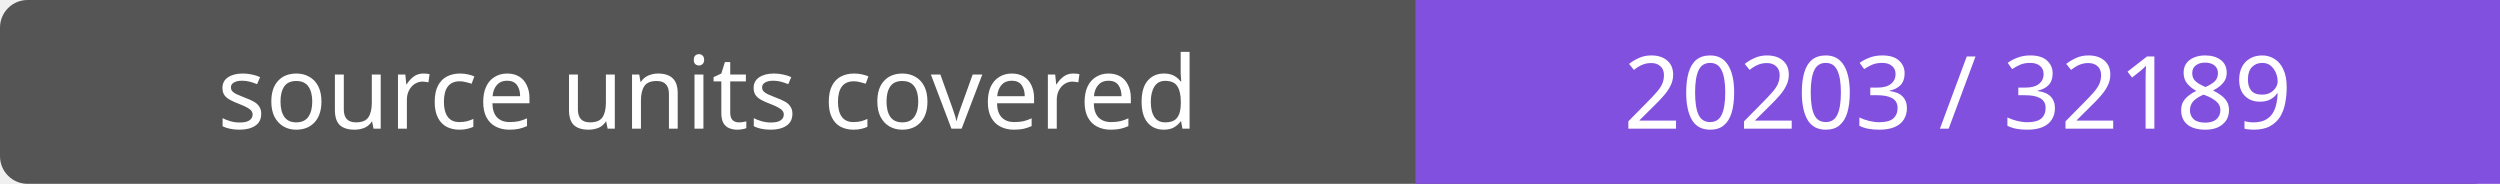
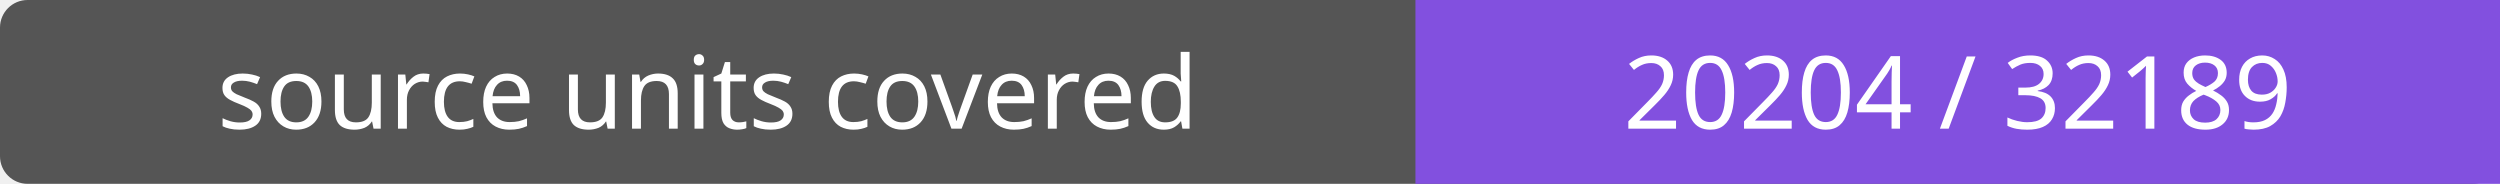
- <svg xmlns="http://www.w3.org/2000/svg" width="272" height="20" role="img" aria-label="source units covered: 20203 / 32189">
+ <svg xmlns="http://www.w3.org/2000/svg" width="272" height="20" role="img" aria-label="source units covered: 20204 / 32189">
  <rect width="272" height="20" rx="3" fill="#555" />
  <path fill="#8250df" d="M154 0h118v20H154z" />
  <g fill="#fff" text-anchor="middle" font-family="Verdana,sans-serif" font-size="11">
    <text x="77.0" y="14">source units covered</text>
-     <text x="213.0" y="14">20203 / 32189</text>
+     <text x="213.0" y="14">20204 / 32189</text>
  </g>
</svg>
